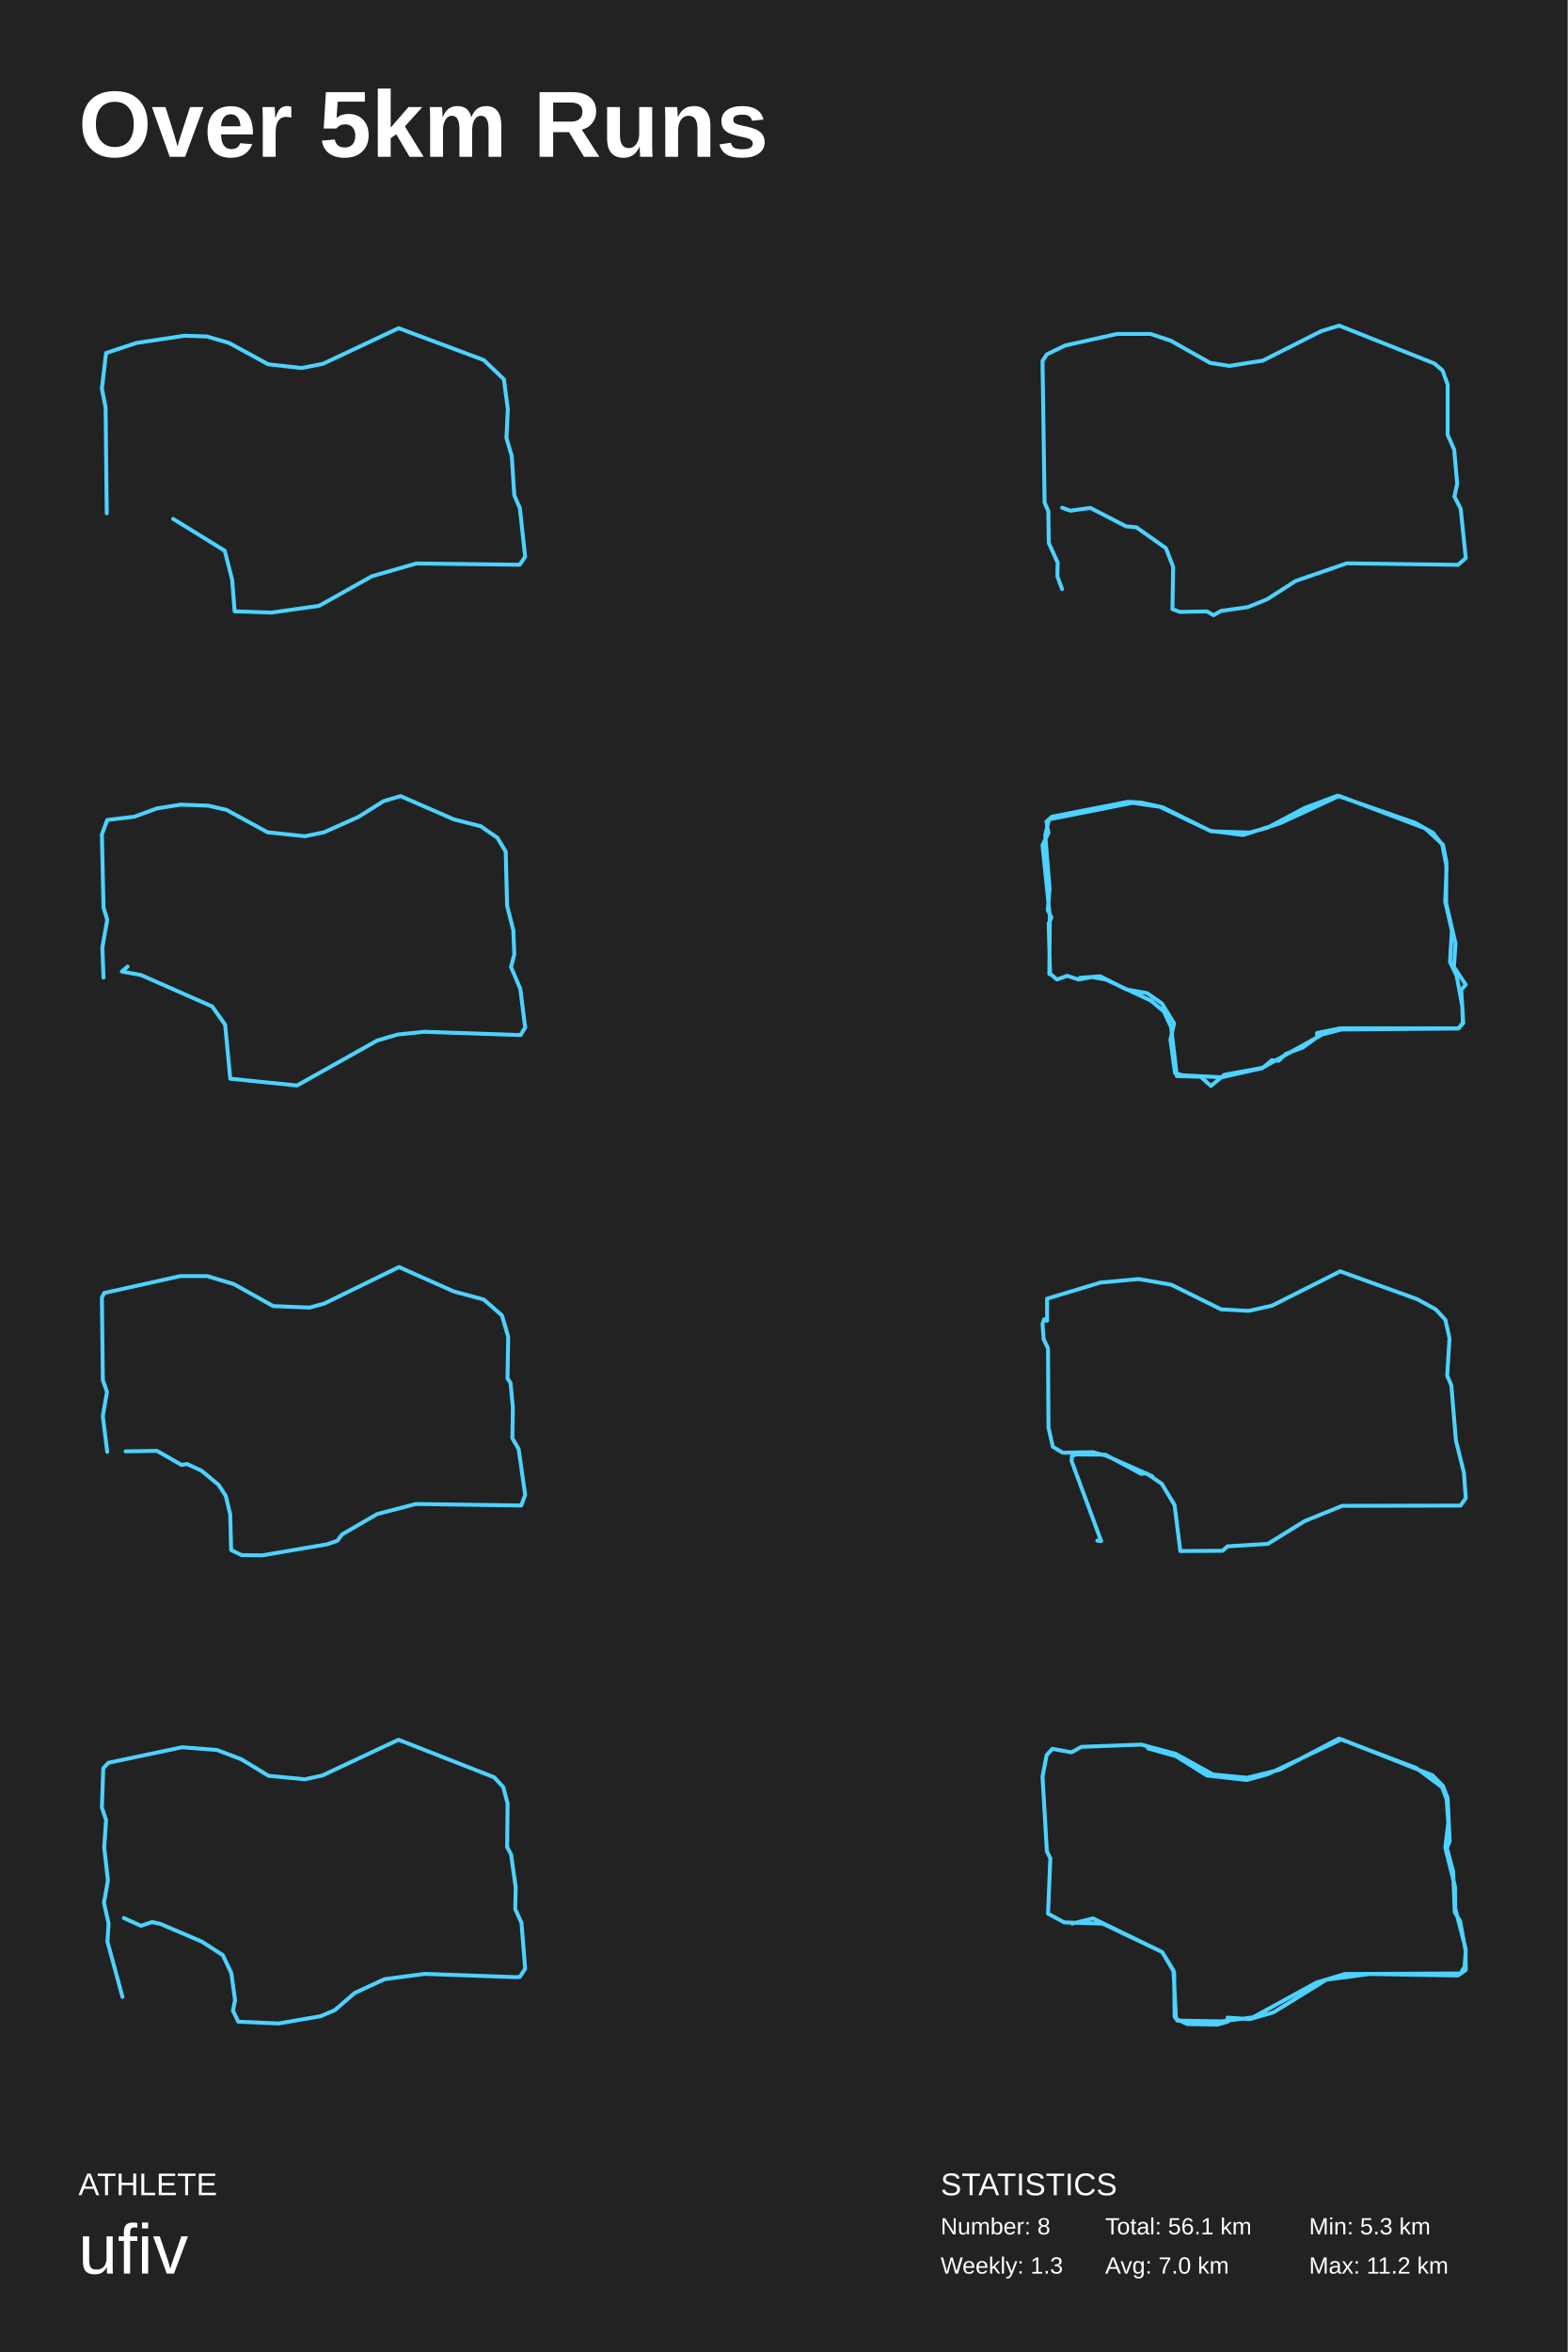
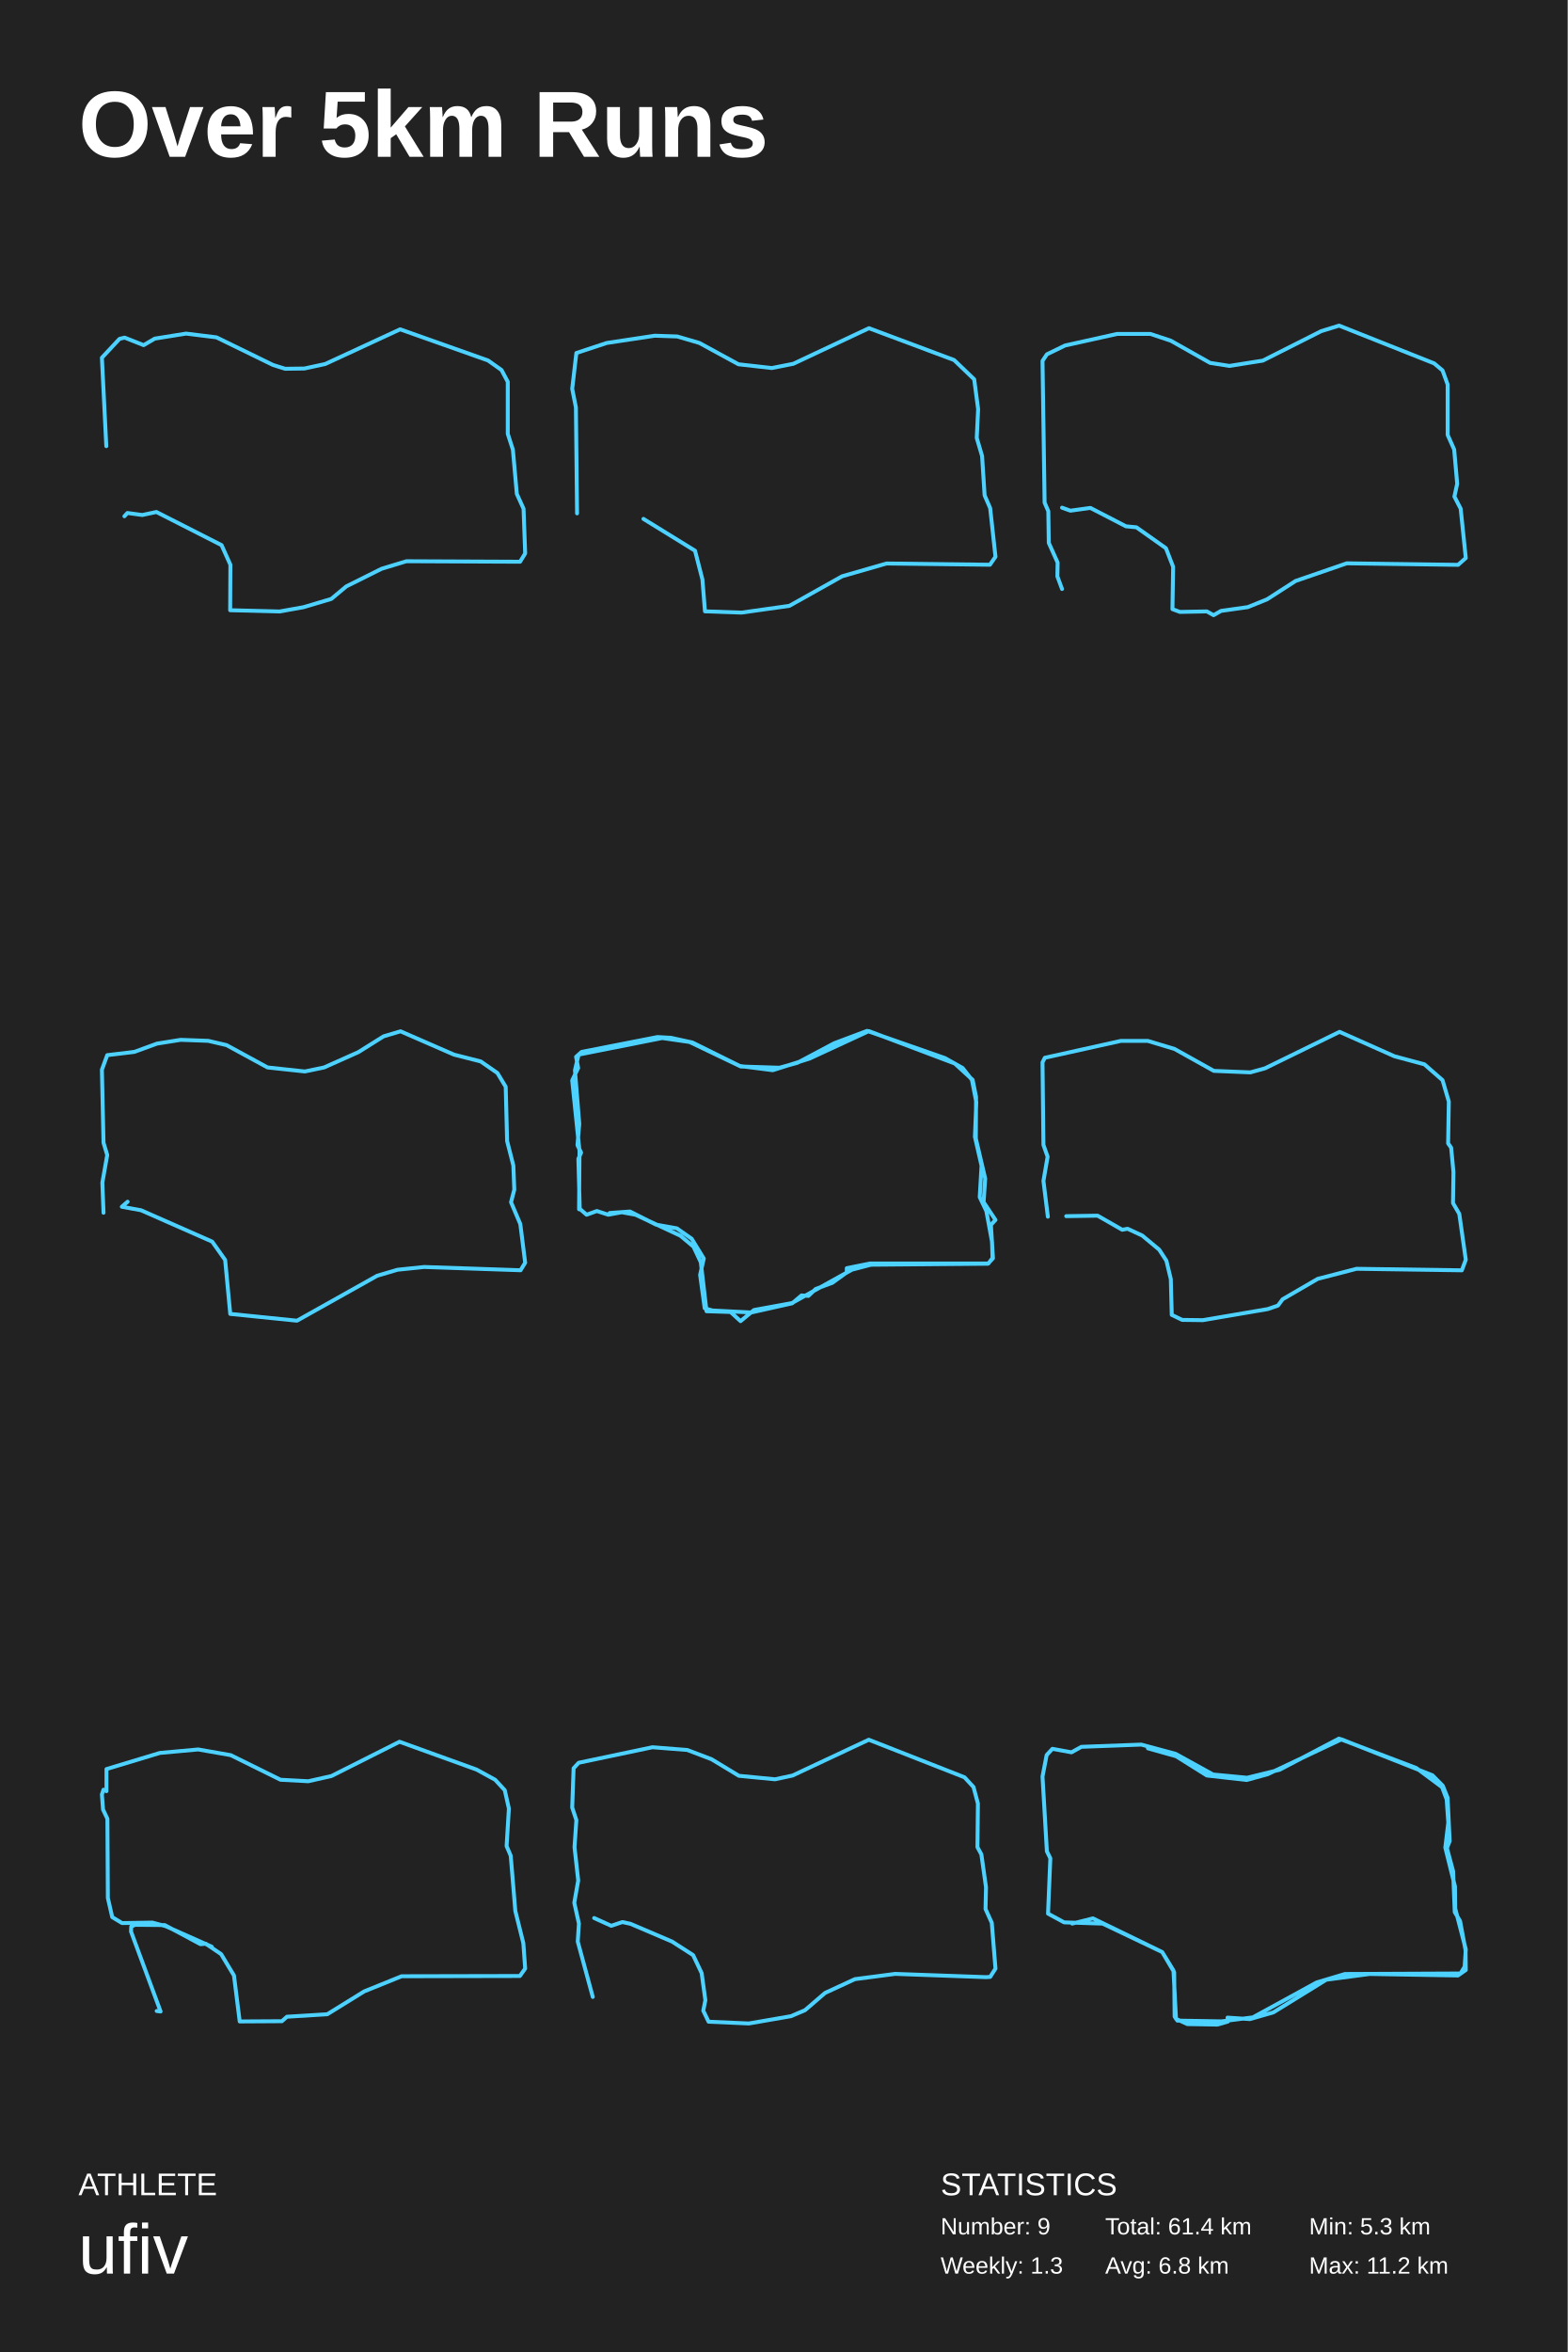
<svg xmlns="http://www.w3.org/2000/svg" baseProfile="full" height="300mm" version="1.1" viewBox="0,0,200,300" width="200mm">
  <defs />
  <rect fill="#222222" height="300" width="200" x="0" y="0" />
  <text fill="#FFFFFF" style="font-size:12px; font-family:Arial; font-weight:bold;" x="10" y="20">Over 5km Runs</text>
  <text fill="#FFFFFF" style="font-size:4px; font-family:Arial" x="10" y="280">ATHLETE</text>
  <text fill="#FFFFFF" style="font-size:9px; font-family:Arial" x="10" y="290">ufiv</text>
  <text fill="#FFFFFF" style="font-size:4px; font-family:Arial" x="120" y="280">STATISTICS</text>
-   <text fill="#FFFFFF" style="font-size:3px; font-family:Arial" x="120" y="285">Number: 8</text>
+   <text fill="#FFFFFF" style="font-size:3px; font-family:Arial" x="120" y="285">Number: 9</text>
  <text fill="#FFFFFF" style="font-size:3px; font-family:Arial" x="120" y="290">Weekly: 1.3</text>
-   <text fill="#FFFFFF" style="font-size:3px; font-family:Arial" x="141" y="285">Total: 56.1 km</text>
-   <text fill="#FFFFFF" style="font-size:3px; font-family:Arial" x="141" y="290">Avg: 7.0 km</text>
+   <text fill="#FFFFFF" style="font-size:3px; font-family:Arial" x="141" y="285">Total: 61.4 km</text>
+   <text fill="#FFFFFF" style="font-size:3px; font-family:Arial" x="141" y="290">Avg: 6.8 km</text>
  <text fill="#FFFFFF" style="font-size:3px; font-family:Arial" x="167" y="285">Min: 5.3 km</text>
  <text fill="#FFFFFF" style="font-size:3px; font-family:Arial" x="167" y="290">Max: 11.2 km</text>
-   <polyline fill="none" points="22.089,66.185 28.669,70.244 29.613,73.919 29.938,77.978 34.6,78.138 40.708,77.275 47.436,73.504 53.102,71.874 66.292,72.033 67.0,71.011 66.321,64.81 65.613,63.18 65.289,58.163 64.61,55.861 64.787,52.186 64.285,48.383 61.718,45.922 50.859,41.862 41.21,46.401 38.466,46.944 34.216,46.465 29.23,43.748 26.397,42.917 23.534,42.821 17.397,43.748 13.531,45.027 13.0,49.597 13.472,51.962 13.62,65.482" stroke="#4dd2ff" stroke-linecap="round" stroke-linejoin="round" stroke-width="0.5" />
+   <polyline fill="none" points="15.87,65.849 16.255,65.432 18.148,65.689 19.953,65.304 28.268,69.535 29.392,72.034 29.363,77.835 35.665,77.995 38.713,77.45 42.264,76.393 44.187,74.79 48.684,72.547 51.85,71.586 66.349,71.65 67.0,70.592 66.793,64.888 65.935,62.997 65.432,57.356 64.781,55.337 64.781,48.703 63.982,47.197 62.266,45.979 51.052,42.005 41.494,46.428 38.831,47.005 36.375,47.037 34.837,46.556 27.617,43.031 23.741,42.55 19.746,43.191 18.326,44.024 15.9,43.063 15.249,43.223 13.0,45.627 13.562,56.908" stroke="#4dd2ff" stroke-linecap="round" stroke-linejoin="round" stroke-width="0.5" />
+   <polyline fill="none" points="82.089,66.185 88.669,70.244 89.613,73.919 89.938,77.978 94.6,78.138 100.708,77.275 107.436,73.504 113.102,71.874 126.292,72.033 127.0,71.011 126.321,64.81 125.613,63.18 125.289,58.163 124.61,55.861 124.787,52.186 124.285,48.383 121.718,45.922 110.859,41.862 101.21,46.401 98.466,46.944 94.216,46.465 89.23,43.748 86.397,42.917 83.534,42.821 77.397,43.748 73.531,45.027 73.0,49.597 73.472,51.962 73.62,65.482" stroke="#4dd2ff" stroke-linecap="round" stroke-linejoin="round" stroke-width="0.5" />
  <polyline fill="none" points="135.491,64.754 136.558,65.139 139.109,64.786 143.646,67.131 144.98,67.259 148.746,69.925 149.666,72.302 149.577,77.697 150.526,78.051 153.965,77.986 154.825,78.468 155.774,77.922 159.185,77.44 161.646,76.445 165.293,74.1 171.817,71.852 186.021,72.045 187.0,71.177 186.348,64.882 185.547,63.341 185.903,61.703 185.517,57.335 184.687,55.472 184.687,49.048 184.035,47.249 182.967,46.35 170.839,41.532 168.555,42.238 161.112,45.996 156.842,46.671 154.381,46.286 149.369,43.459 146.759,42.592 142.519,42.592 135.876,44.069 133.563,45.193 133.0,46.029 133.267,64.112 133.741,65.204 133.801,69.25 134.928,71.756 134.898,73.522 135.491,75.128" stroke="#4dd2ff" stroke-linecap="round" stroke-linejoin="round" stroke-width="0.5" />
-   <polyline fill="none" points="16.281,123.282 15.542,123.922 17.995,124.37 27.069,128.372 28.724,130.709 29.374,137.591 37.887,138.456 48.113,132.725 50.714,131.957 54.113,131.605 66.409,132.021 67.0,131.061 66.379,126.131 65.197,123.346 65.611,121.745 65.493,118.672 64.695,115.535 64.517,108.62 63.453,106.859 61.325,105.386 57.926,104.522 51.099,101.544 48.941,102.185 45.719,104.202 41.345,106.155 38.892,106.667 34.133,106.155 28.901,103.305 26.567,102.761 23.049,102.633 20.034,103.113 17.138,104.17 13.68,104.586 13.0,106.443 13.207,115.759 13.68,117.327 13.059,120.849 13.207,124.69" stroke="#4dd2ff" stroke-linecap="round" stroke-linejoin="round" stroke-width="0.5" />
-   <polyline fill="none" points="137.779,124.719 140.373,124.53 143.695,126.203 146.347,126.676 148.241,128.002 149.786,130.527 149.319,132.61 149.902,136.871 150.893,137.155 155.847,137.408 161.064,136.24 162.258,135.23 163.133,135.293 164.065,134.409 166.193,133.62 168.029,132.294 168.029,131.758 171.001,131.158 186.097,131.158 186.621,130.464 186.563,128.412 185.834,124.467 184.989,122.699 185.222,118.69 184.377,114.997 184.552,110.578 183.998,107.738 182.804,106.223 180.56,104.96 170.622,101.488 166.426,103.066 161.734,105.56 159.432,106.191 154.507,106.033 147.979,102.908 144.482,102.403 133.816,104.518 133.35,106.507 133.903,113.356 133.67,116.071 134.137,117.018 133.787,117.807 133.962,124.183 134.836,124.94 136.147,124.467 137.604,124.94 139.324,124.624 141.072,124.94 146.813,127.623 148.474,129.012 149.407,131 150.135,137.25 153.195,137.344 154.478,138.512 156.197,137.092 161.035,136.208 168.699,131.947 171.118,131.316 186.038,131.19 186.679,130.495 186.417,126.234 187.0,125.603 185.485,123.33 185.689,120.332 184.494,115.218 184.523,109.916 184.086,107.738 181.813,105.654 170.855,101.519 163.278,105.023 158.587,106.507 154.39,105.97 148.329,102.971 145.589,102.372 143.87,102.277 134.195,104.171 133.495,104.802 133.758,106.223 133.0,107.801 133.933,116.828 133.874,124.246" stroke="#4dd2ff" stroke-linecap="round" stroke-linejoin="round" stroke-width="0.5" />
-   <polyline fill="none" points="16.025,185.123 20.028,185.059 23.171,186.858 23.853,186.729 25.722,187.596 27.886,189.395 28.806,190.808 29.369,193.153 29.488,197.713 30.822,198.356 33.461,198.388 41.735,196.975 43.04,196.525 43.633,195.722 48.11,193.121 53.063,191.836 66.496,192.029 67.0,190.68 66.17,184.834 65.369,183.453 65.428,179.503 65.132,176.387 64.746,175.841 64.835,170.509 64.035,167.779 61.722,165.756 57.896,164.728 50.898,161.612 41.379,166.269 39.511,166.783 34.855,166.591 29.843,163.796 26.433,162.768 22.993,162.768 13.297,164.92 13.0,165.499 13.119,176.034 13.652,177.543 13.119,180.627 13.682,185.188" stroke="#4dd2ff" stroke-linecap="round" stroke-linejoin="round" stroke-width="0.5" />
-   <polyline fill="none" points="139.991,196.507 140.489,196.571 136.715,186.369 136.744,185.735 137.242,185.513 141.015,185.545 145.579,187.985 146.251,187.921 148.211,189.252 149.849,191.977 150.581,197.838 155.963,197.806 156.607,197.236 161.755,196.919 166.465,194.004 171.233,192.072 186.327,192.04 187.0,191.089 186.766,187.858 185.742,183.739 185.157,176.705 184.631,175.47 184.923,170.685 184.397,168.341 183.168,167.01 180.798,165.711 170.97,162.162 162.282,166.535 159.327,167.2 155.788,167.01 149.44,163.873 145.286,163.144 140.401,163.588 133.585,165.647 133.585,168.467 133.205,168.277 133.0,168.879 133.146,170.812 133.702,171.984 133.761,182.091 134.316,184.531 135.574,185.291 139.436,185.228 141.103,185.672 147.012,188.301" stroke="#4dd2ff" stroke-linecap="round" stroke-linejoin="round" stroke-width="0.5" />
-   <polyline fill="none" points="15.802,244.648 17.984,245.638 19.4,245.159 20.432,245.383 25.741,247.651 28.424,249.376 29.516,251.675 29.987,255.125 29.722,256.467 30.4,257.872 35.532,258.096 40.9,257.169 42.699,256.403 45.264,254.199 49.069,252.442 54.2,251.771 65.791,252.187 66.322,252.155 67.0,251.1 66.528,245.255 65.732,243.498 65.791,240.719 65.201,236.535 64.7,235.608 64.759,230.05 64.198,227.942 63.048,226.696 50.838,221.904 41.106,226.472 38.865,226.951 34.264,226.504 30.784,224.396 27.687,223.214 23.234,222.863 13.826,224.843 13.177,225.546 13.0,230.561 13.531,232.158 13.295,235.608 13.767,239.857 13.265,242.7 13.855,245.351 13.708,247.651 15.625,254.71" stroke="#4dd2ff" stroke-linecap="round" stroke-linejoin="round" stroke-width="0.5" />
+   <polyline fill="none" points="16.281,153.282 15.542,153.922 17.995,154.37 27.069,158.372 28.724,160.709 29.374,167.591 37.887,168.456 48.113,162.725 50.714,161.957 54.113,161.605 66.409,162.021 67.0,161.061 66.379,156.131 65.197,153.346 65.611,151.745 65.493,148.672 64.695,145.535 64.517,138.62 63.453,136.859 61.325,135.386 57.926,134.522 51.099,131.544 48.941,132.185 45.719,134.202 41.345,136.155 38.892,136.667 34.133,136.155 28.901,133.305 26.567,132.761 23.049,132.633 20.034,133.113 17.138,134.17 13.68,134.586 13.0,136.443 13.207,145.759 13.68,147.327 13.059,150.849 13.207,154.69" stroke="#4dd2ff" stroke-linecap="round" stroke-linejoin="round" stroke-width="0.5" />
+   <polyline fill="none" points="77.779,154.719 80.373,154.53 83.695,156.203 86.347,156.676 88.241,158.002 89.786,160.527 89.319,162.61 89.902,166.871 90.893,167.155 95.847,167.408 101.064,166.24 102.258,165.23 103.133,165.293 104.065,164.409 106.193,163.62 108.029,162.294 108.029,161.758 111.001,161.158 126.097,161.158 126.621,160.464 126.563,158.412 125.834,154.467 124.989,152.699 125.222,148.69 124.377,144.997 124.552,140.578 123.998,137.738 122.804,136.223 120.56,134.96 110.622,131.488 106.426,133.066 101.734,135.56 99.432,136.191 94.507,136.033 87.979,132.908 84.482,132.403 73.816,134.518 73.35,136.507 73.903,143.356 73.67,146.071 74.137,147.018 73.787,147.807 73.962,154.183 74.836,154.94 76.147,154.467 77.604,154.94 79.324,154.624 81.072,154.94 86.813,157.623 88.474,159.012 89.407,161 90.135,167.25 93.195,167.344 94.478,168.512 96.197,167.092 101.035,166.208 108.699,161.947 111.118,161.316 126.038,161.19 126.679,160.495 126.417,156.234 127.0,155.603 125.485,153.33 125.689,150.332 124.494,145.218 124.523,139.916 124.086,137.738 121.813,135.654 110.855,131.519 103.278,135.023 98.587,136.507 94.39,135.97 88.329,132.971 85.589,132.372 83.87,132.277 74.195,134.171 73.495,134.802 73.758,136.223 73.0,137.801 73.933,146.828 73.874,154.246" stroke="#4dd2ff" stroke-linecap="round" stroke-linejoin="round" stroke-width="0.5" />
+   <polyline fill="none" points="136.025,155.123 140.028,155.059 143.171,156.858 143.853,156.729 145.722,157.596 147.886,159.395 148.806,160.808 149.369,163.153 149.488,167.713 150.822,168.356 153.461,168.388 161.735,166.975 163.04,166.525 163.633,165.722 168.11,163.121 173.063,161.836 186.496,162.029 187.0,160.68 186.17,154.834 185.369,153.453 185.428,149.503 185.132,146.387 184.746,145.841 184.835,140.509 184.035,137.779 181.722,135.756 177.896,134.728 170.898,131.612 161.379,136.269 159.511,136.783 154.855,136.591 149.843,133.796 146.433,132.768 142.993,132.768 133.297,134.92 133.0,135.499 133.119,146.034 133.652,147.543 133.119,150.627 133.682,155.188" stroke="#4dd2ff" stroke-linecap="round" stroke-linejoin="round" stroke-width="0.5" />
+   <polyline fill="none" points="19.991,256.507 20.489,256.571 16.715,246.369 16.744,245.735 17.242,245.513 21.015,245.545 25.579,247.985 26.251,247.921 28.211,249.252 29.849,251.977 30.581,257.838 35.963,257.806 36.607,257.236 41.755,256.919 46.465,254.004 51.233,252.072 66.327,252.04 67.0,251.089 66.766,247.858 65.742,243.739 65.157,236.705 64.631,235.47 64.923,230.685 64.397,228.341 63.168,227.01 60.798,225.711 50.97,222.162 42.282,226.535 39.327,227.2 35.788,227.01 29.44,223.873 25.286,223.144 20.401,223.588 13.585,225.647 13.585,228.467 13.205,228.277 13.0,228.879 13.146,230.812 13.702,231.984 13.761,242.091 14.316,244.531 15.574,245.291 19.436,245.228 21.103,245.672 27.012,248.301" stroke="#4dd2ff" stroke-linecap="round" stroke-linejoin="round" stroke-width="0.5" />
+   <polyline fill="none" points="75.802,244.648 77.984,245.638 79.4,245.159 80.432,245.383 85.741,247.651 88.424,249.376 89.516,251.675 89.987,255.125 89.722,256.467 90.4,257.872 95.532,258.096 100.9,257.169 102.699,256.403 105.264,254.199 109.069,252.442 114.2,251.771 125.791,252.187 126.322,252.155 127.0,251.1 126.528,245.255 125.732,243.498 125.791,240.719 125.201,236.535 124.7,235.608 124.759,230.05 124.198,227.942 123.048,226.696 110.838,221.904 101.106,226.472 98.865,226.951 94.264,226.504 90.784,224.396 87.687,223.214 83.234,222.863 73.826,224.843 73.177,225.546 73.0,230.561 73.531,232.158 73.295,235.608 73.767,239.857 73.265,242.7 73.855,245.351 73.708,247.651 75.625,254.71" stroke="#4dd2ff" stroke-linecap="round" stroke-linejoin="round" stroke-width="0.5" />
  <polyline fill="none" points="136.788,245.359 139.431,244.691 148.269,248.985 149.796,251.561 149.855,257.222 150.207,257.731 155.845,257.826 159.838,257.317 167.972,252.865 171.584,251.784 186.325,251.72 186.853,250.861 187.0,248.635 185.649,243.419 185.62,240.621 184.387,235.659 184.768,232.479 184.563,229.521 183.976,227.962 180.687,225.513 170.821,221.76 163.245,225.736 159.104,226.754 154.759,226.34 149.972,223.7 145.597,222.524 137.962,222.81 136.7,223.51 134.263,223.064 133.529,223.859 133.0,226.595 133.558,236.136 133.998,237.027 133.705,244.087 135.76,245.2 140.664,245.359 148.269,248.985 149.708,251.338 150.031,257.508 151.47,258.176 155.316,258.24 156.638,257.858 156.608,257.349 159.457,257.54 162.452,256.681 169.206,252.515 174.726,251.784 186.002,251.974 187.0,251.275 186.971,248.762 186.266,245.01 185.591,243.896 185.385,238.681 184.592,235.723 184.945,234.832 184.68,229.298 184.064,227.771 182.742,226.436 171.144,221.856 161.718,226.308 159.046,227.04 153.966,226.467 150.06,224.018 146.449,223.001" stroke="#4dd2ff" stroke-linecap="round" stroke-linejoin="round" stroke-width="0.5" />
</svg>
